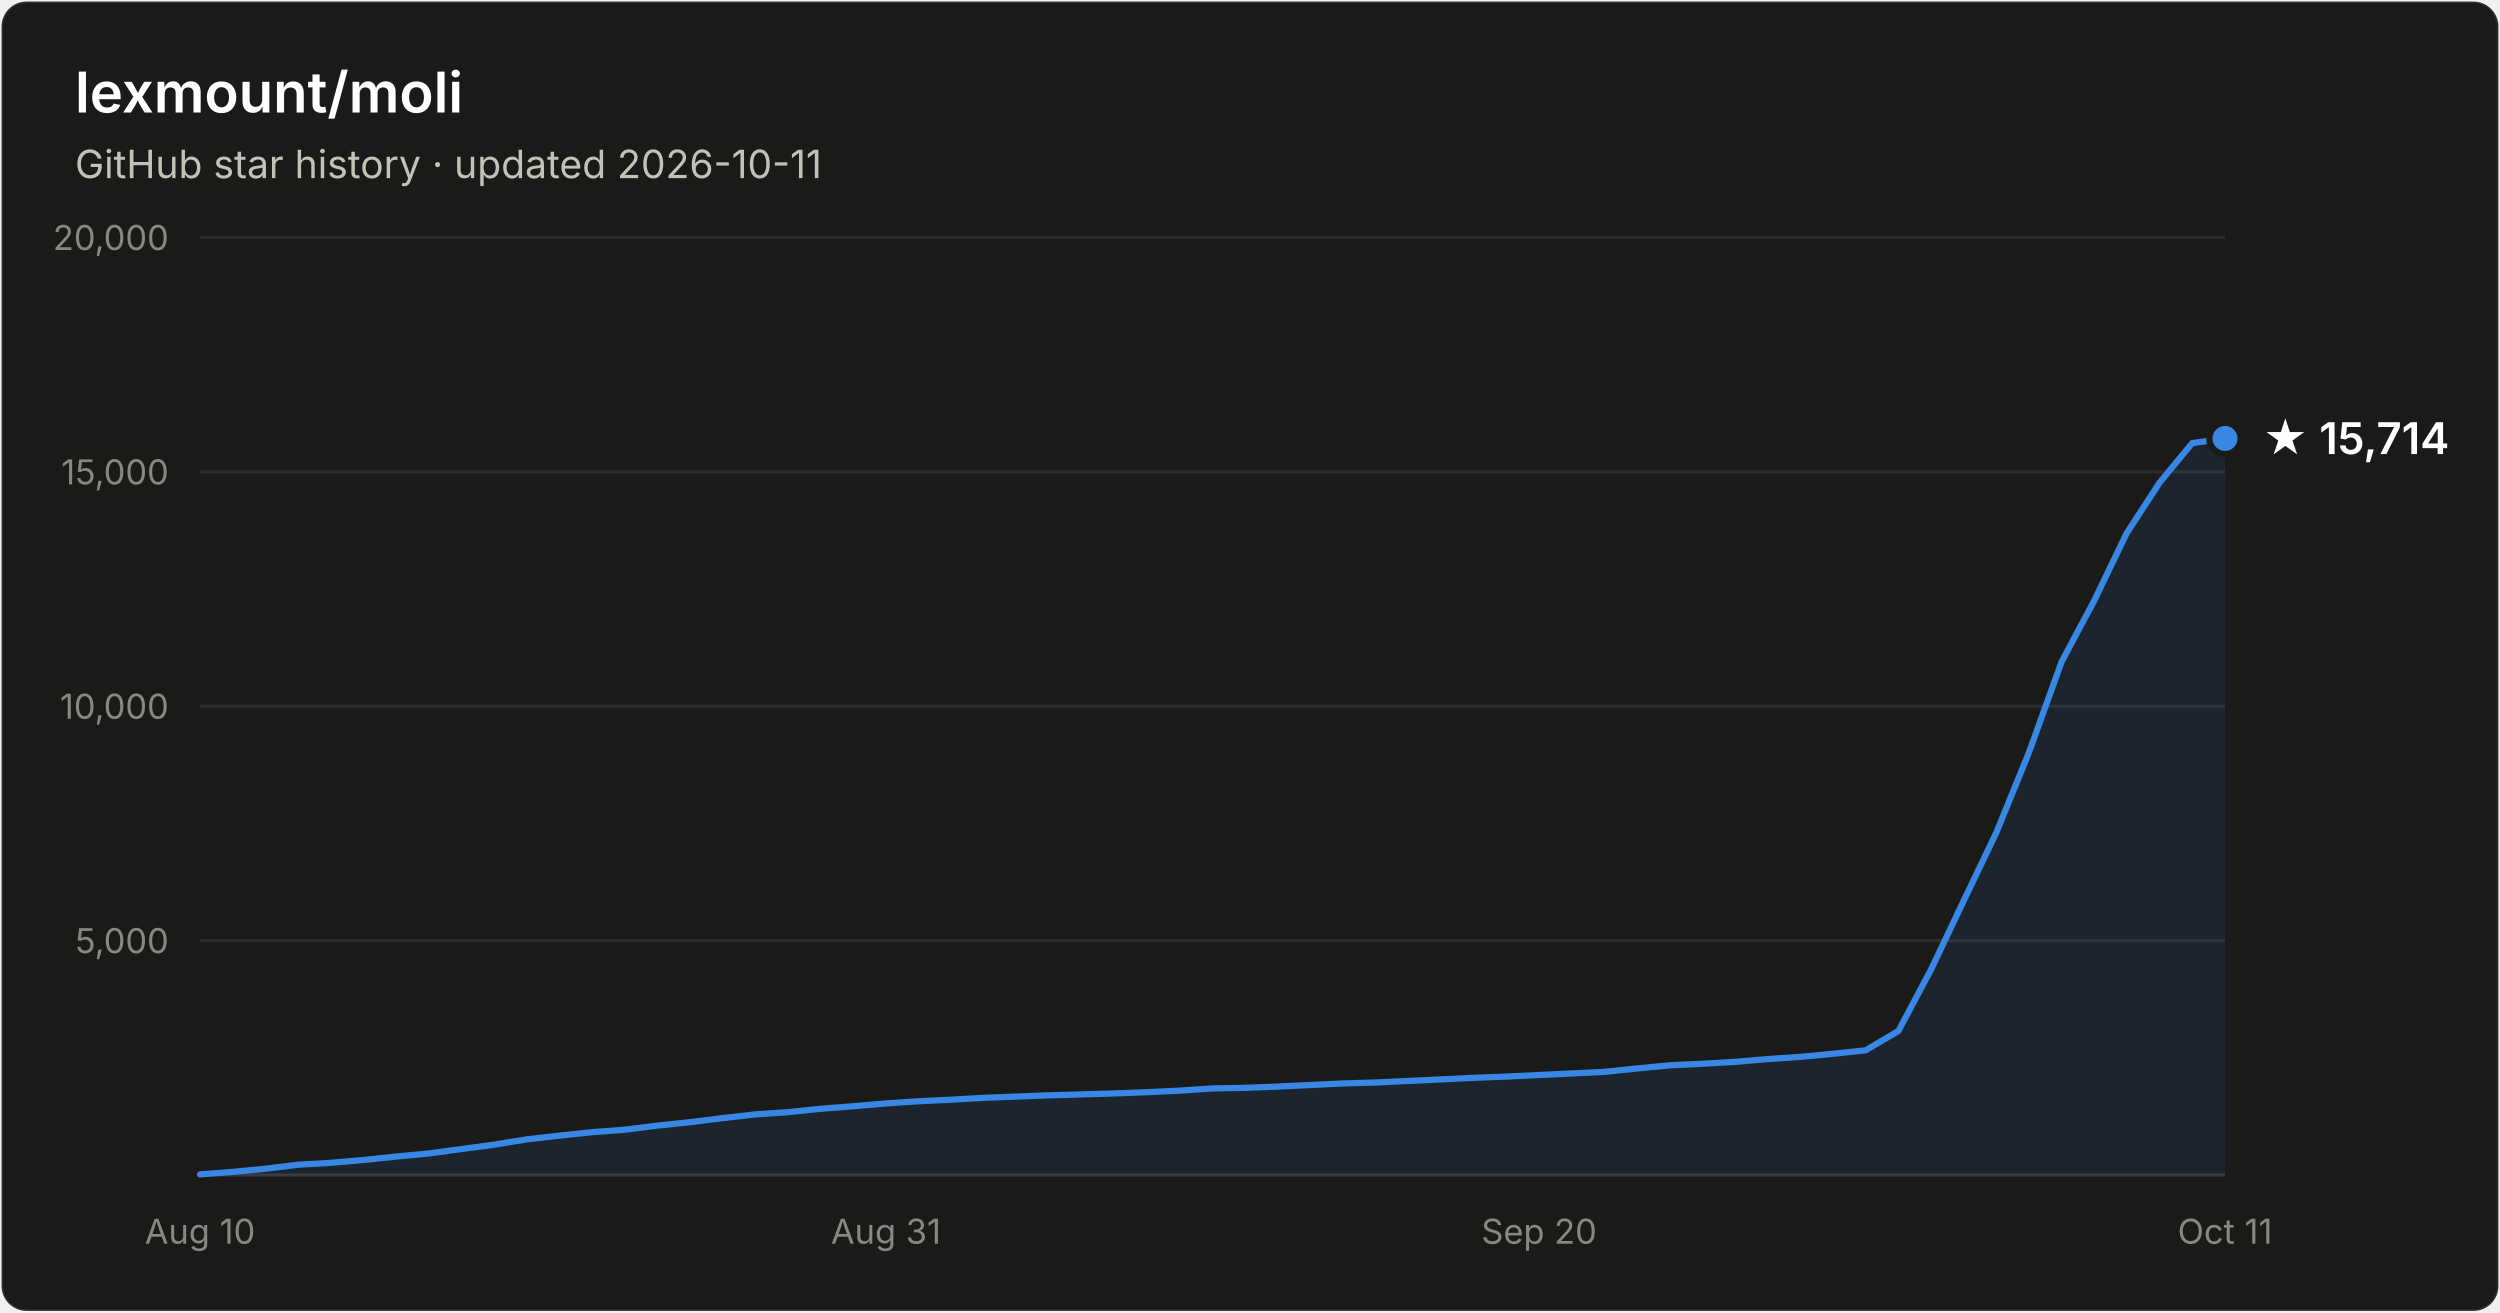
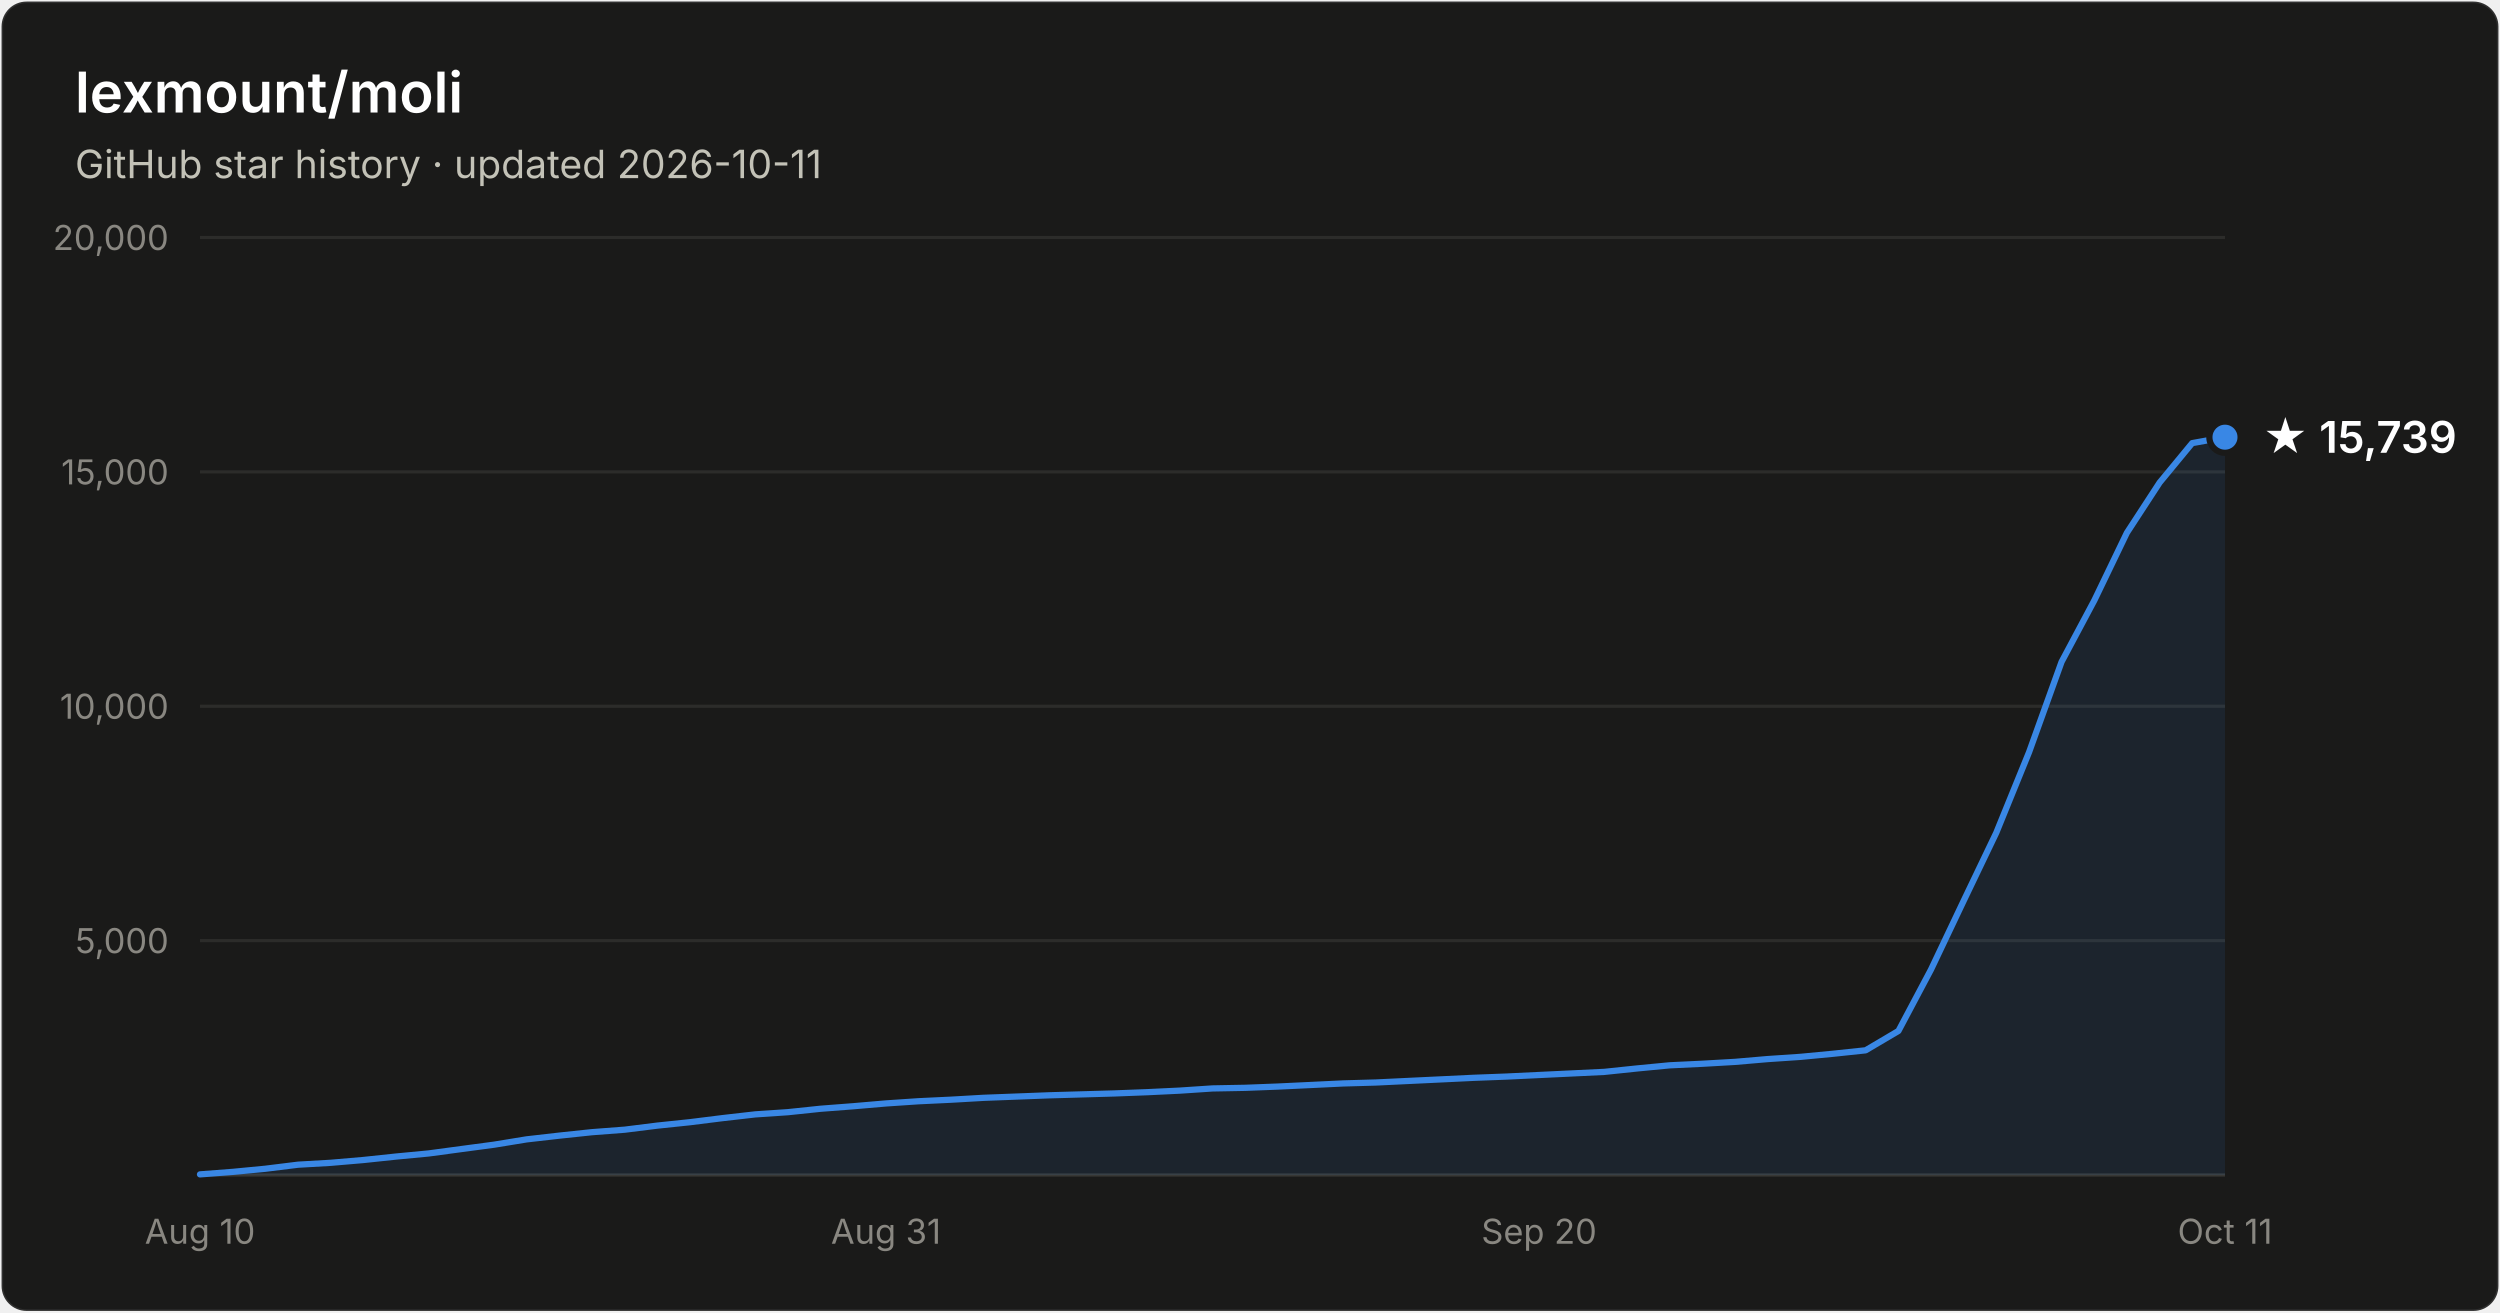
- <svg xmlns="http://www.w3.org/2000/svg" width="800" height="420" viewBox="0 0 800 420" font-family="system-ui, -apple-system, Segoe UI, sans-serif" role="img" aria-label="Star history of lexmount/moli: 15,714 stars as of 2026-10-11">
+ <svg xmlns="http://www.w3.org/2000/svg" width="800" height="420" viewBox="0 0 800 420" font-family="system-ui, -apple-system, Segoe UI, sans-serif" role="img" aria-label="Star history of lexmount/moli: 15,739 stars as of 2026-10-11">
  <rect x="0.5" y="0.5" width="799" height="419" rx="8" fill="#1a1a19" stroke="rgba(255,255,255,0.10)" />
  <text x="24" y="36" fill="#ffffff" font-size="18" font-weight="600">lexmount/moli</text>
  <text x="24" y="57" fill="#c3c2b7" font-size="12.5">GitHub star history · updated 2026-10-11</text>
  <line x1="64" y1="301.0" x2="712" y2="301.0" stroke="#2c2c2a" stroke-width="1" />
  <text x="54" y="305.0" text-anchor="end" fill="#898781" font-size="11" style="font-variant-numeric:tabular-nums">5,000</text>
  <line x1="64" y1="226.0" x2="712" y2="226.0" stroke="#2c2c2a" stroke-width="1" />
  <text x="54" y="230.0" text-anchor="end" fill="#898781" font-size="11" style="font-variant-numeric:tabular-nums">10,000</text>
  <line x1="64" y1="151.0" x2="712" y2="151.0" stroke="#2c2c2a" stroke-width="1" />
  <text x="54" y="155.0" text-anchor="end" fill="#898781" font-size="11" style="font-variant-numeric:tabular-nums">15,000</text>
  <line x1="64" y1="76.0" x2="712" y2="76.0" stroke="#2c2c2a" stroke-width="1" />
  <text x="54" y="80.0" text-anchor="end" fill="#898781" font-size="11" style="font-variant-numeric:tabular-nums">20,000</text>
  <line x1="64" y1="376" x2="712" y2="376" stroke="#383835" stroke-width="1" />
  <text x="64.0" y="398" text-anchor="middle" fill="#898781" font-size="11" style="font-variant-numeric:tabular-nums">Aug 10</text>
  <text x="283.5" y="398" text-anchor="middle" fill="#898781" font-size="11" style="font-variant-numeric:tabular-nums">Aug 31</text>
  <text x="492.5" y="398" text-anchor="middle" fill="#898781" font-size="11" style="font-variant-numeric:tabular-nums">Sep 20</text>
  <text x="712.0" y="398" text-anchor="middle" fill="#898781" font-size="11" style="font-variant-numeric:tabular-nums">Oct 11</text>
-   <path d="M64.0 375.8 L74.5 375.0 L84.9 374.0 L95.4 372.7 L105.8 372.1 L116.3 371.2 L126.7 370.1 L137.2 369.1 L147.6 367.7 L158.1 366.3 L168.5 364.6 L179.0 363.4 L189.4 362.3 L199.9 361.5 L210.3 360.2 L220.8 359.1 L231.2 357.8 L241.7 356.6 L252.1 355.9 L262.6 354.8 L273.0 354.0 L283.5 353.1 L293.9 352.4 L304.4 351.9 L314.8 351.3 L325.3 350.9 L335.7 350.5 L346.2 350.2 L356.6 349.9 L367.1 349.5 L377.5 349.0 L388.0 348.3 L398.5 348.1 L408.9 347.7 L419.4 347.2 L429.8 346.7 L440.3 346.4 L450.7 345.9 L461.2 345.4 L471.6 344.9 L482.1 344.5 L492.5 344.0 L503.0 343.5 L513.4 343.0 L523.9 341.9 L534.3 340.9 L544.8 340.4 L555.2 339.8 L565.7 338.9 L576.1 338.2 L586.6 337.2 L597.0 336.1 L607.5 329.9 L617.9 310.3 L628.4 288.2 L638.8 266.5 L649.3 240.7 L659.7 211.8 L670.2 192.1 L680.6 170.5 L691.1 154.4 L701.5 141.8 L712.0 140.3 L712.0 376 L64.0 376 Z" fill="#3987e5" fill-opacity="0.1" />
-   <path d="M64.0 375.8 L74.5 375.0 L84.9 374.0 L95.4 372.7 L105.8 372.1 L116.3 371.2 L126.7 370.1 L137.2 369.1 L147.6 367.7 L158.1 366.3 L168.5 364.6 L179.0 363.4 L189.4 362.3 L199.9 361.5 L210.3 360.2 L220.8 359.1 L231.2 357.8 L241.7 356.6 L252.1 355.9 L262.6 354.8 L273.0 354.0 L283.5 353.1 L293.9 352.4 L304.4 351.9 L314.8 351.3 L325.3 350.9 L335.7 350.5 L346.2 350.2 L356.6 349.9 L367.1 349.5 L377.5 349.0 L388.0 348.3 L398.5 348.1 L408.9 347.7 L419.4 347.2 L429.8 346.7 L440.3 346.4 L450.7 345.9 L461.2 345.4 L471.6 344.9 L482.1 344.5 L492.5 344.0 L503.0 343.5 L513.4 343.0 L523.9 341.9 L534.3 340.9 L544.8 340.4 L555.2 339.8 L565.7 338.9 L576.1 338.2 L586.6 337.2 L597.0 336.1 L607.5 329.9 L617.9 310.3 L628.4 288.2 L638.8 266.5 L649.3 240.7 L659.7 211.8 L670.2 192.1 L680.6 170.5 L691.1 154.4 L701.5 141.8 L712.0 140.3" fill="none" stroke="#3987e5" stroke-width="2" stroke-linejoin="round" stroke-linecap="round" />
-   <circle cx="712.0" cy="140.3" r="5" fill="#3987e5" stroke="#1a1a19" stroke-width="2" />
-   <text x="724.0" y="145.3" fill="#ffffff" font-size="14" font-weight="600">★ 15,714</text>
+   <path d="M64.0 375.8 L74.5 375.0 L84.9 374.0 L95.4 372.7 L105.8 372.1 L116.3 371.2 L126.7 370.1 L137.2 369.1 L147.6 367.7 L158.1 366.3 L168.5 364.6 L179.0 363.4 L189.4 362.3 L199.9 361.5 L210.3 360.2 L220.8 359.1 L231.2 357.8 L241.7 356.6 L252.1 355.9 L262.6 354.8 L273.0 354.0 L283.5 353.1 L293.9 352.4 L304.4 351.9 L314.8 351.3 L325.3 350.9 L335.7 350.5 L346.2 350.2 L356.6 349.9 L367.1 349.5 L377.5 349.0 L388.0 348.3 L398.5 348.1 L408.9 347.7 L419.4 347.2 L429.8 346.7 L440.3 346.4 L450.7 345.9 L461.2 345.4 L471.6 344.9 L482.1 344.5 L492.5 344.0 L503.0 343.5 L513.4 343.0 L523.9 341.9 L534.3 340.9 L544.8 340.4 L555.2 339.8 L565.7 338.9 L576.1 338.2 L586.6 337.2 L597.0 336.1 L607.5 329.9 L617.9 310.3 L628.4 288.2 L638.8 266.5 L649.3 240.7 L659.7 211.8 L670.2 192.1 L680.6 170.5 L691.1 154.4 L701.5 141.8 L712.0 139.9 L712.0 376 L64.0 376 Z" fill="#3987e5" fill-opacity="0.1" />
+   <path d="M64.0 375.8 L74.5 375.0 L84.9 374.0 L95.4 372.7 L105.8 372.1 L116.3 371.2 L126.7 370.1 L137.2 369.1 L147.6 367.7 L158.1 366.3 L168.5 364.6 L179.0 363.4 L189.4 362.3 L199.9 361.5 L210.3 360.2 L220.8 359.1 L231.2 357.8 L241.7 356.6 L252.1 355.9 L262.6 354.8 L273.0 354.0 L283.5 353.1 L293.9 352.4 L304.4 351.9 L314.8 351.3 L325.3 350.9 L335.7 350.5 L346.2 350.2 L356.6 349.9 L367.1 349.5 L377.5 349.0 L388.0 348.3 L398.5 348.1 L408.9 347.7 L419.4 347.2 L429.8 346.7 L440.3 346.4 L450.7 345.9 L461.2 345.4 L471.6 344.9 L482.1 344.5 L492.5 344.0 L503.0 343.5 L513.4 343.0 L523.9 341.9 L534.3 340.9 L544.8 340.4 L555.2 339.8 L565.7 338.9 L576.1 338.2 L586.6 337.2 L597.0 336.1 L607.5 329.9 L617.9 310.3 L628.4 288.2 L638.8 266.5 L649.3 240.7 L659.7 211.8 L670.2 192.1 L680.6 170.5 L691.1 154.4 L701.5 141.8 L712.0 139.9" fill="none" stroke="#3987e5" stroke-width="2" stroke-linejoin="round" stroke-linecap="round" />
+   <circle cx="712.0" cy="139.9" r="5" fill="#3987e5" stroke="#1a1a19" stroke-width="2" />
+   <text x="724.0" y="144.9" fill="#ffffff" font-size="14" font-weight="600">★ 15,739</text>
</svg>
